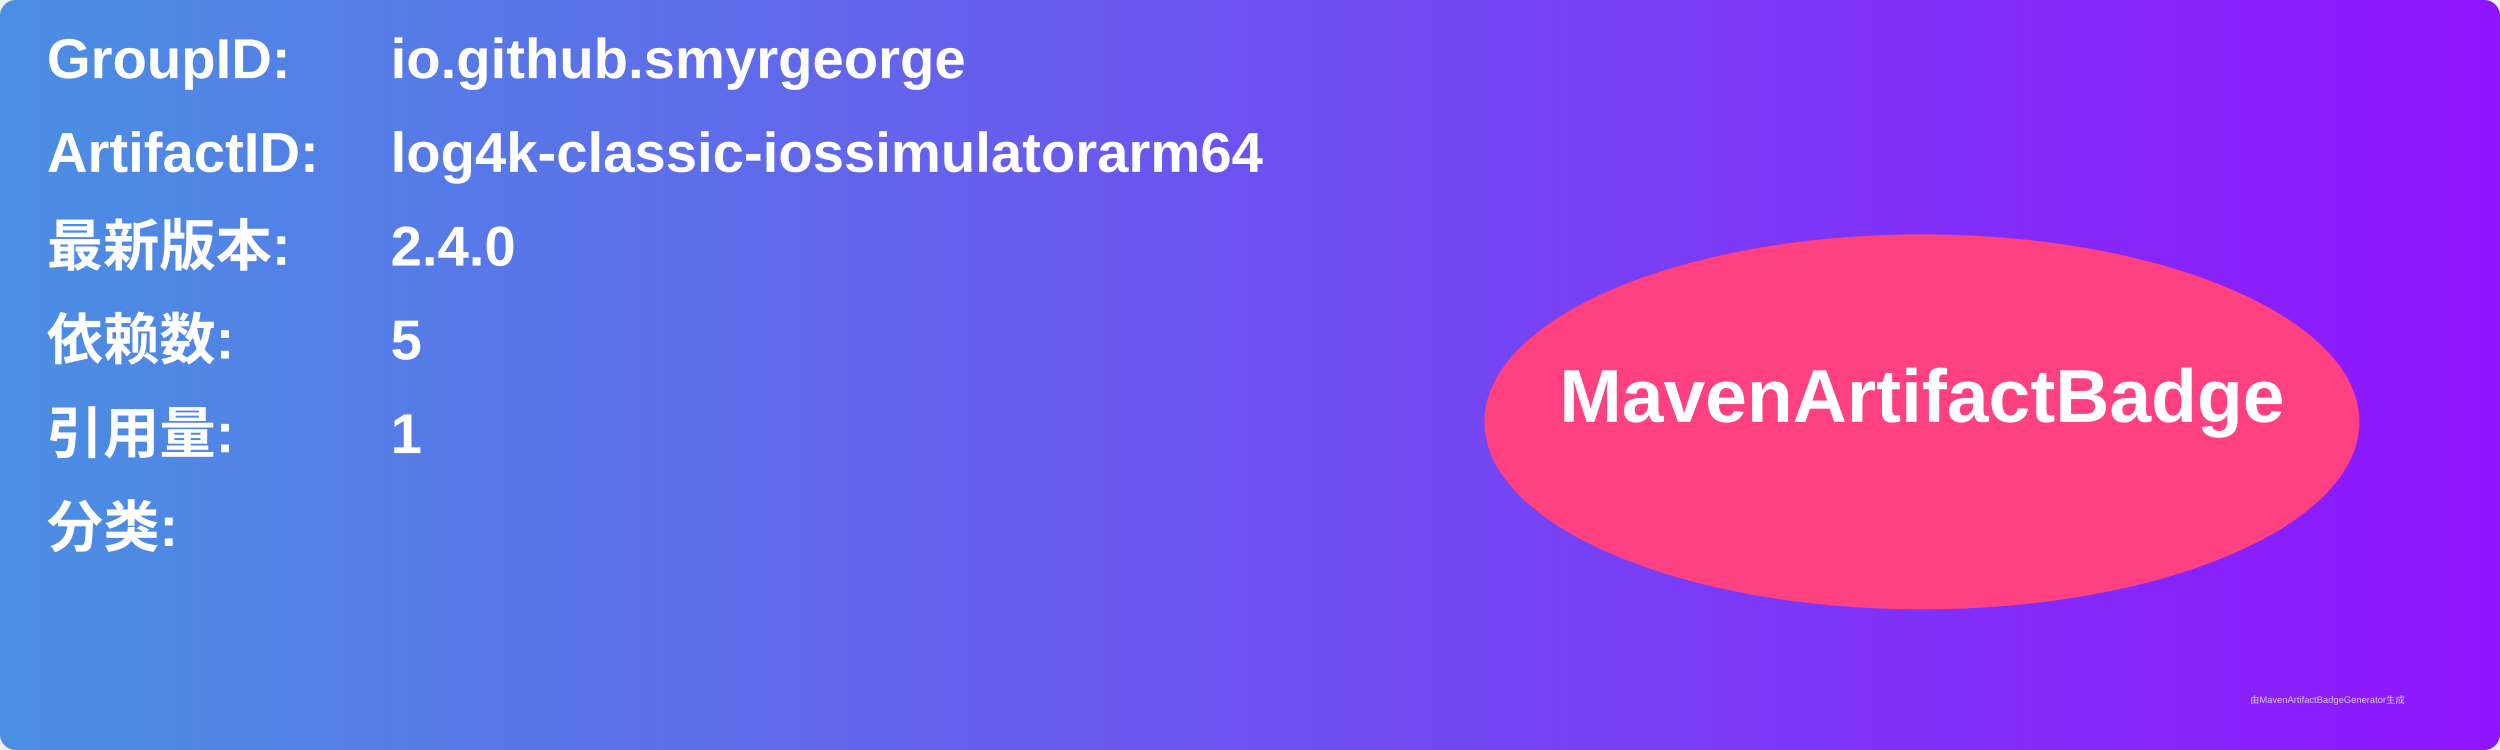
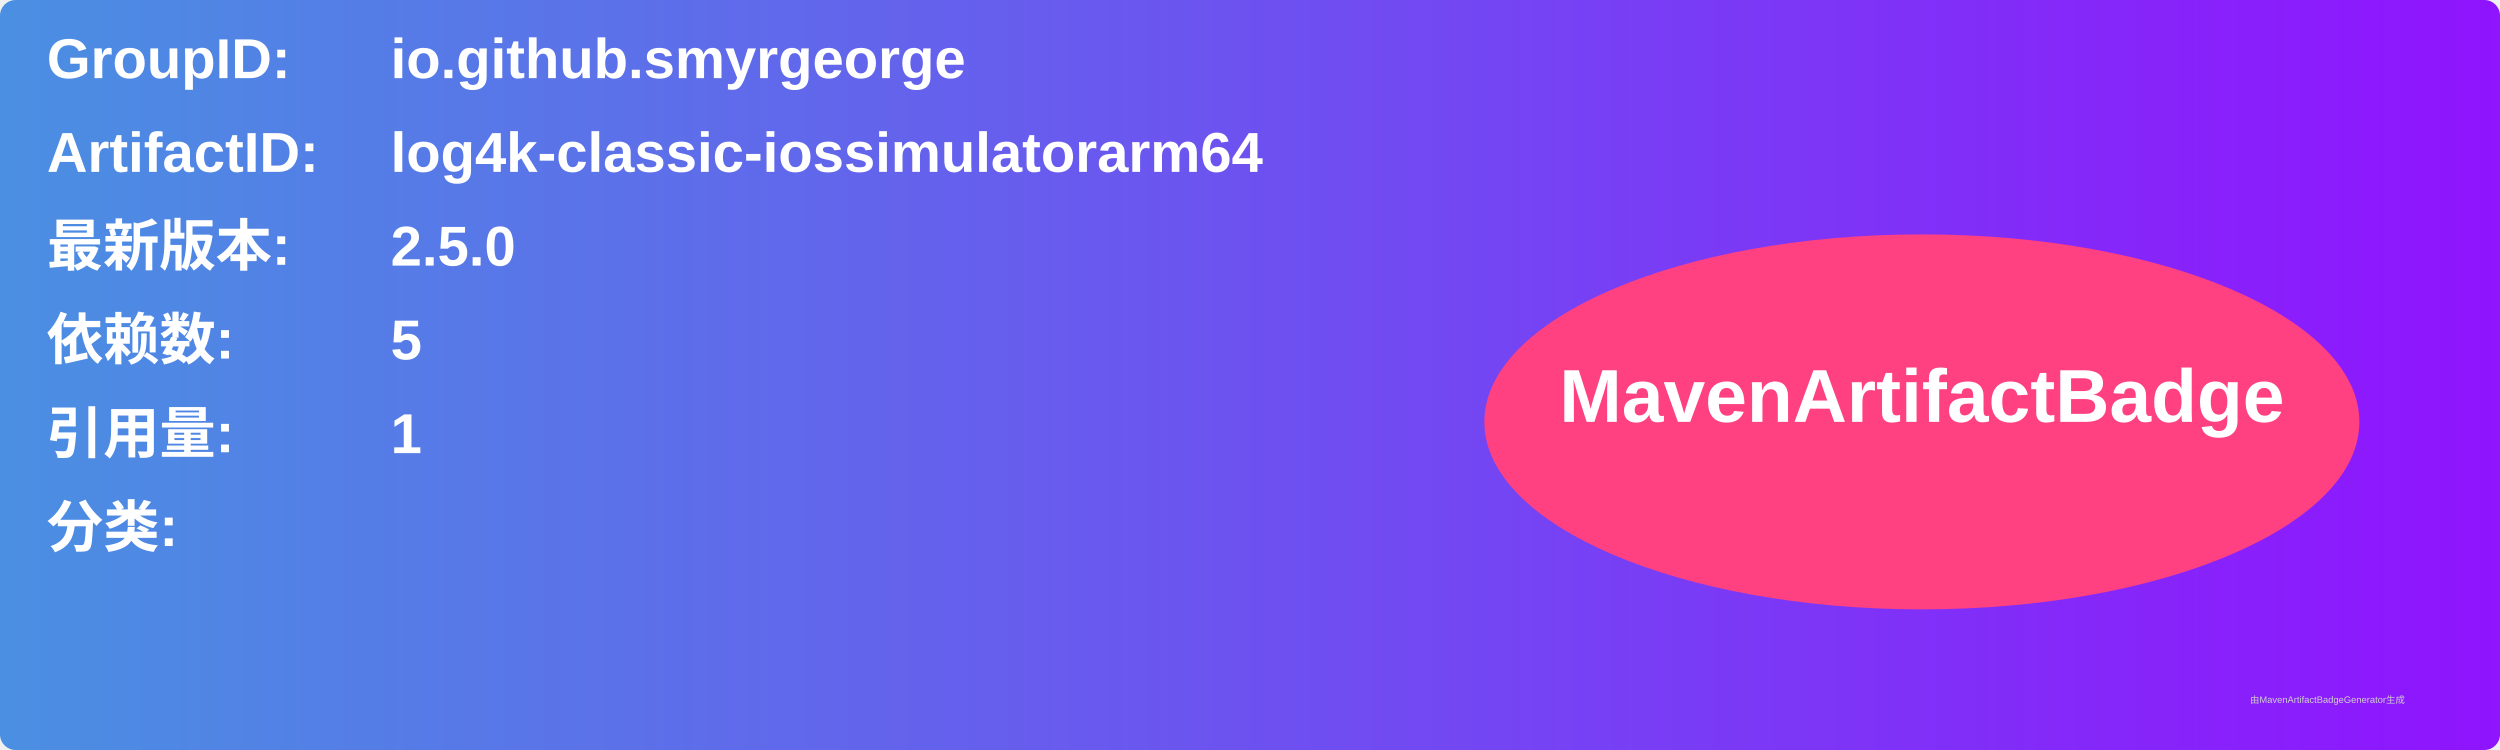
<svg xmlns="http://www.w3.org/2000/svg" width="800" height="240" viewBox="0 0 800 240">
  <linearGradient id="grad" x1="0%" y1="0%" x2="100%" y2="0%">
    <stop offset="0%" stop-color="#4a90e2" />
    <stop offset="100%" stop-color="#9013fe" />
  </linearGradient>
  <rect width="100%" height="100%" rx="5" ry="5" fill="url(#grad)" />
  <g transform="translate(15, 15)">
    <text x="0" y="10" font-family="Arial" font-size="18" fill="white" font-weight="bold" width="260">GroupID:</text>
    <text x="110" y="10" font-family="Arial" font-size="18" fill="white" font-weight="bold" width="460">io.github.smyrgeorge</text>
    <text x="0" y="40" font-family="Arial" font-size="18" fill="white" font-weight="bold" width="260">ArtifactID:</text>
    <text x="110" y="40" font-family="Arial" font-size="18" fill="white" font-weight="bold" width="460">log4k-classic-iossimulatorarm64</text>
    <text x="0" y="70" font-family="Arial" font-size="18" fill="white" font-weight="bold">最新版本:</text>
    <text x="110" y="70" font-family="Arial" font-size="18" fill="white" font-weight="bold">
-       <tspan font-weight="bold">2.4.0</tspan>
+       <tspan font-weight="bold">2.5.0</tspan>
    </text>
    <text x="0" y="100" font-family="Arial" font-size="18" fill="white" font-weight="bold">依赖数: </text>
    <text x="110" y="100" font-family="Arial" font-size="18" fill="white">
      <tspan font-weight="bold">5</tspan>
    </text>
    <text x="0" y="130" font-family="Arial" font-size="18" fill="white" font-weight="bold">引用量: </text>
    <text x="110" y="130" font-family="Arial" font-size="18" fill="white">
      <tspan font-weight="bold">1</tspan>
    </text>
    <text x="0" y="160" font-family="Arial" font-size="18" fill="white" font-weight="bold">分类:</text>
    <text x="10" y="190" font-family="Arial" font-size="10" fill="white">
      <tspan font-weight="bold" />
    </text>
    <ellipse cx="600" cy="120" rx="140" ry="60" fill="#ff4081" />
    <text x="600" y="120" text-anchor="middle" font-family="Arial" font-size="24" fill="white" font-weight="bold">MavenArtifactBadge</text>
  </g>
  <text x="720" y="225" font-family="Arial" font-size="3" fill="#d0d0d0">由MavenArtifactBadgeGenerator生成</text>
</svg>
